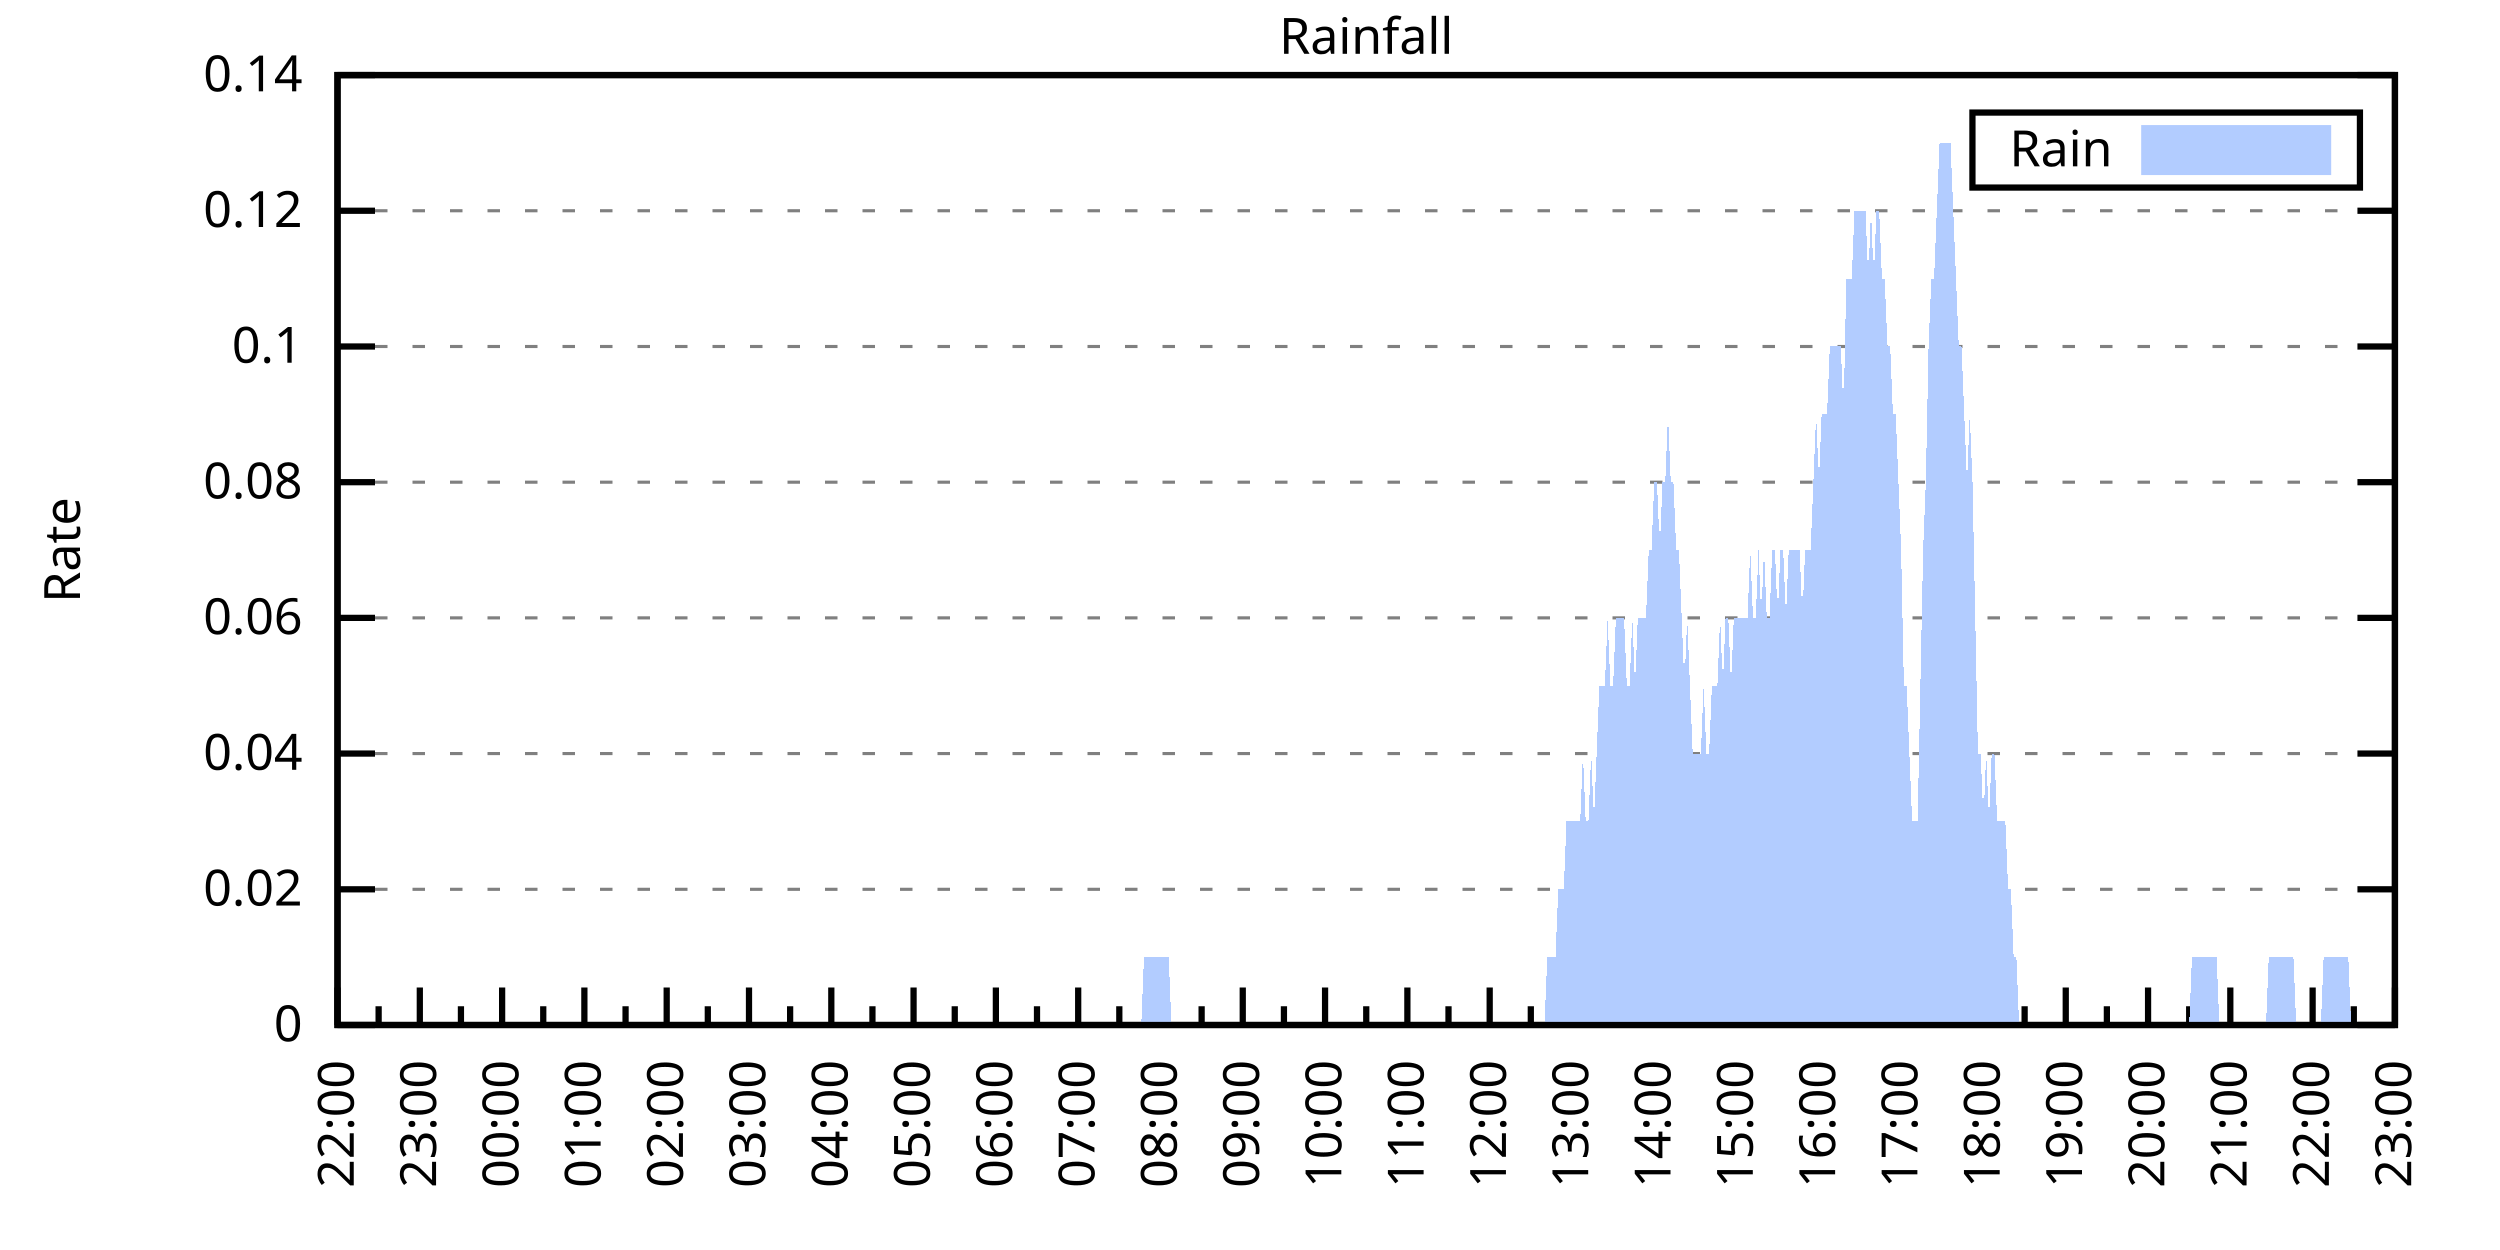
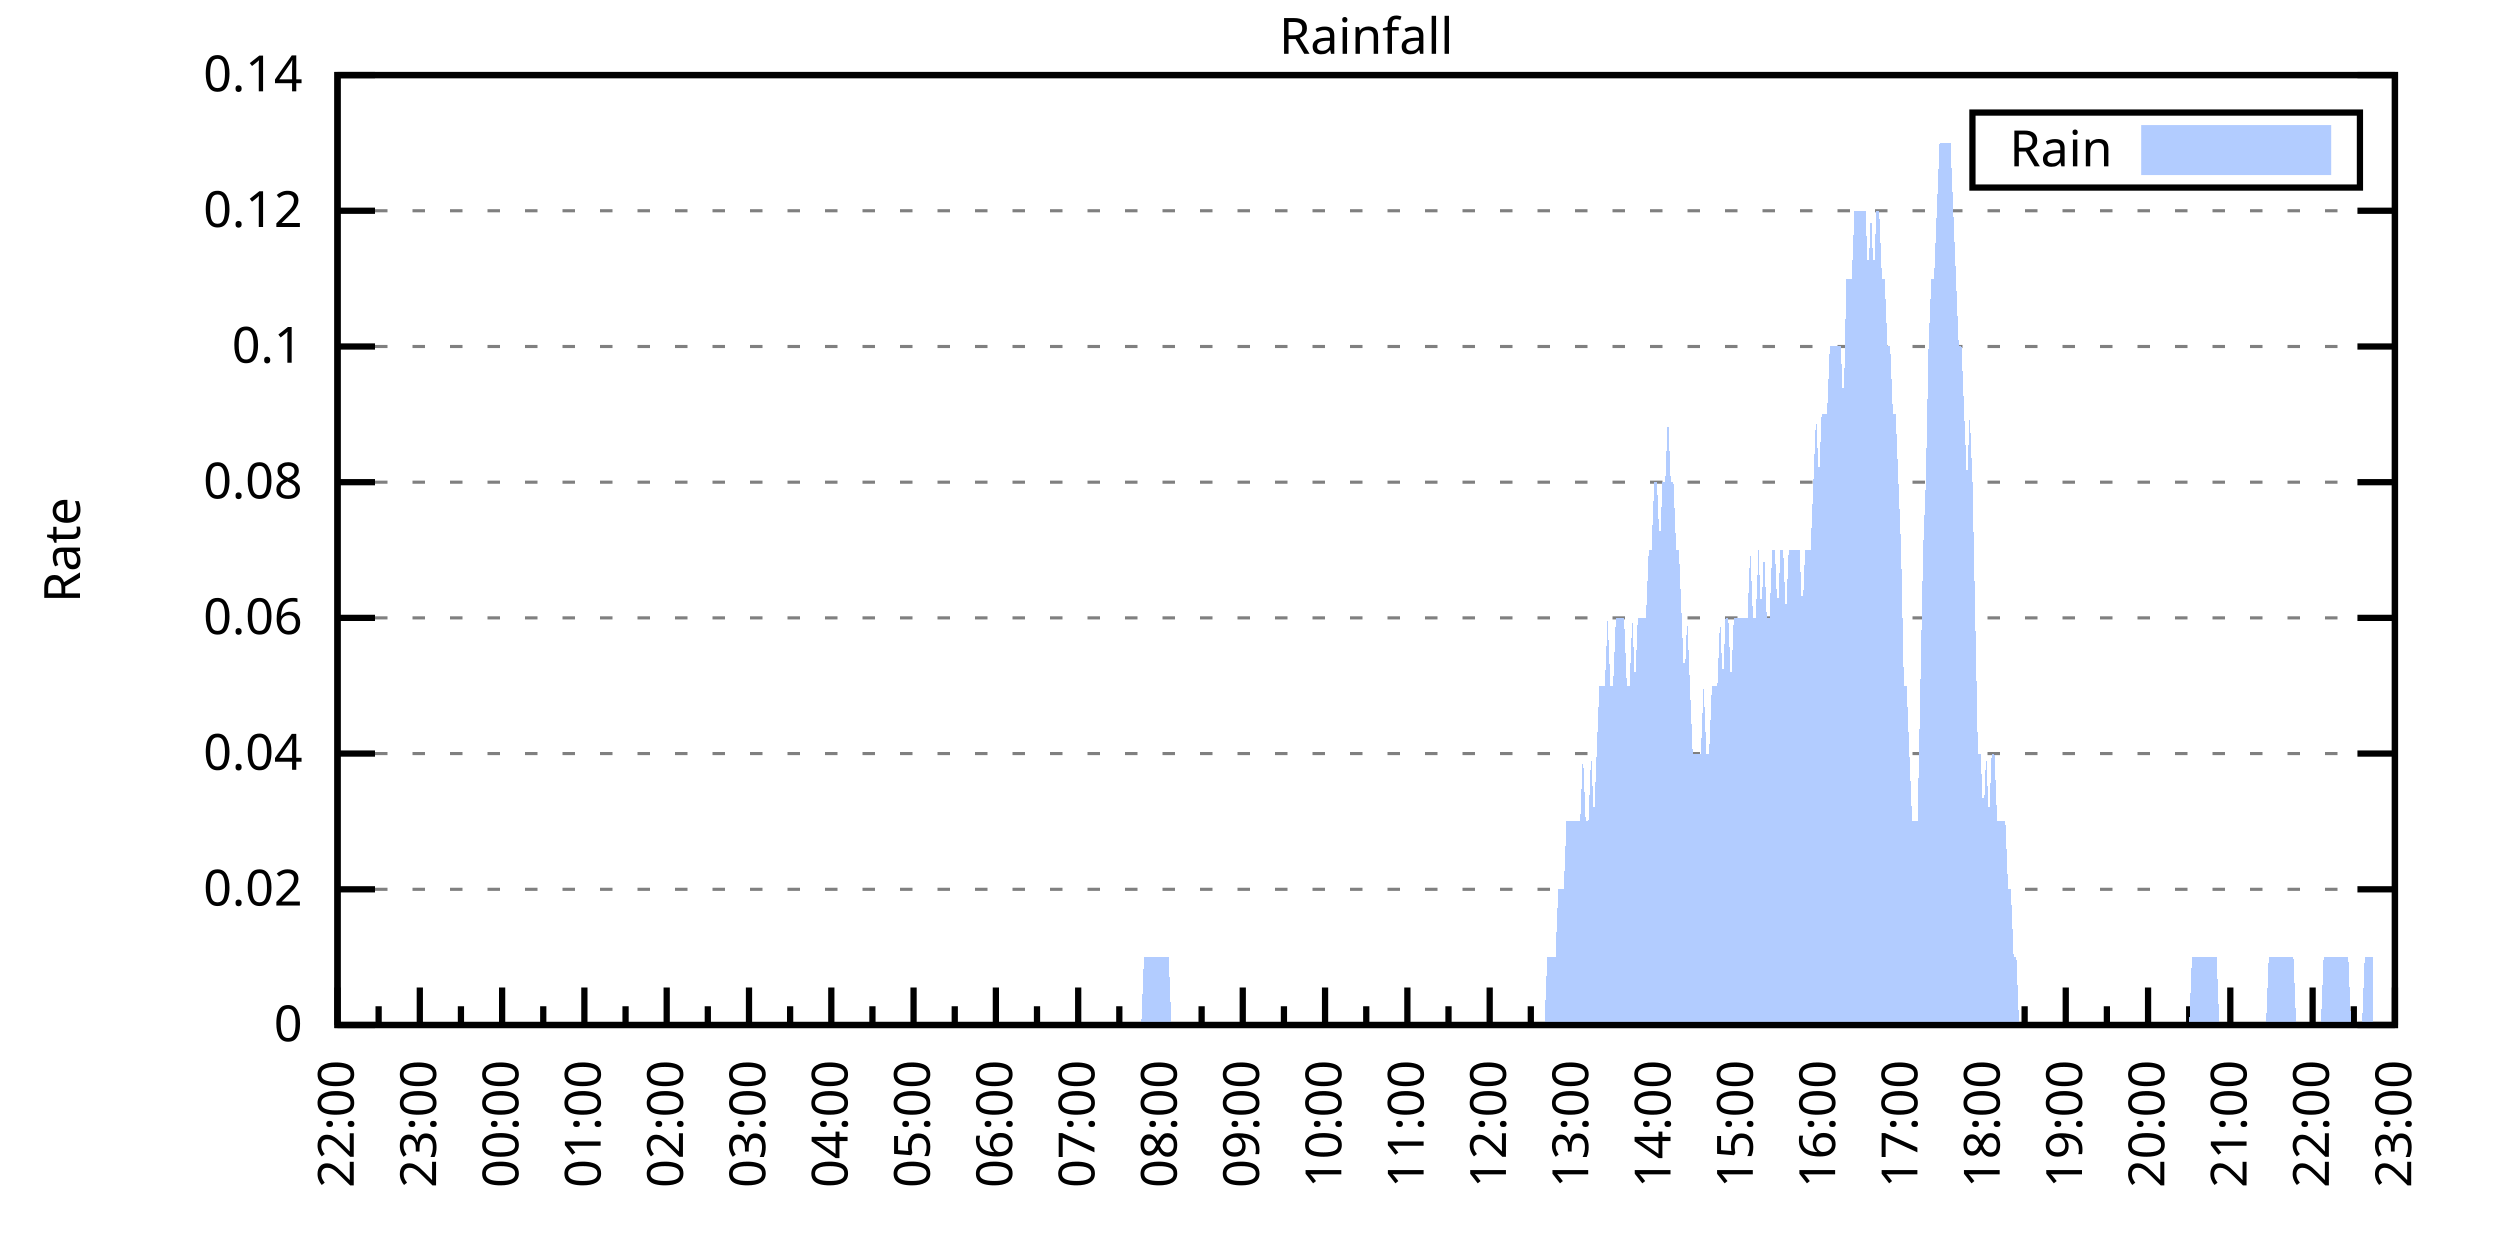
<svg xmlns="http://www.w3.org/2000/svg" xmlns:xlink="http://www.w3.org/1999/xlink" width="400" height="200" viewBox="0 0 400 200">
  <g id="gnuplot_canvas">
    <rect x="0" y="0" width="400" height="200" fill="none" />
    <defs>
      <circle id="gpDot" r="0.5" stroke-width="0.5" stroke="currentColor" />
      <path id="gpPt0" stroke-width="0.333" stroke="currentColor" d="M-1,0 h2 M0,-1 v2" />
      <path id="gpPt1" stroke-width="0.333" stroke="currentColor" d="M-1,-1 L1,1 M1,-1 L-1,1" />
      <path id="gpPt2" stroke-width="0.333" stroke="currentColor" d="M-1,0 L1,0 M0,-1 L0,1 M-1,-1 L1,1 M-1,1 L1,-1" />
      <rect id="gpPt3" stroke-width="0.333" stroke="currentColor" x="-1" y="-1" width="2" height="2" />
      <rect id="gpPt4" stroke-width="0.333" stroke="currentColor" fill="currentColor" x="-1" y="-1" width="2" height="2" />
      <circle id="gpPt5" stroke-width="0.333" stroke="currentColor" cx="0" cy="0" r="1" />
      <use xlink:href="#gpPt5" id="gpPt6" fill="currentColor" stroke="none" />
      <path id="gpPt7" stroke-width="0.333" stroke="currentColor" d="M0,-1.33 L-1.33,0.67 L1.33,0.67 z" />
      <use xlink:href="#gpPt7" id="gpPt8" fill="currentColor" stroke="none" />
      <use xlink:href="#gpPt7" id="gpPt9" stroke="currentColor" transform="rotate(180)" />
      <use xlink:href="#gpPt9" id="gpPt10" fill="currentColor" stroke="none" />
      <use xlink:href="#gpPt3" id="gpPt11" stroke="currentColor" transform="rotate(45)" />
      <use xlink:href="#gpPt11" id="gpPt12" fill="currentColor" stroke="none" />
      <path id="gpPt13" stroke-width="0.333" stroke="currentColor" d="M0,1.330 L1.265,0.411 L0.782,-1.067 L-0.782,-1.076 L-1.265,0.411 z" />
      <use xlink:href="#gpPt13" id="gpPt14" fill="currentColor" stroke="none" />
      <filter id="textbox" filterUnits="objectBoundingBox" x="0" y="0" height="1" width="1">
        <feFlood flood-color="white" flood-opacity="1" result="bgnd" />
        <feComposite in="SourceGraphic" in2="bgnd" operator="atop" />
      </filter>
      <filter id="greybox" filterUnits="objectBoundingBox" x="0" y="0" height="1" width="1">
        <feFlood flood-color="lightgrey" flood-opacity="1" result="grey" />
        <feComposite in="SourceGraphic" in2="grey" operator="atop" />
      </filter>
    </defs>
    <g fill="none" color="white" stroke="currentColor" stroke-width="1.00" stroke-linecap="butt" stroke-linejoin="miter">
</g>
    <g fill="none" color="black" stroke="currentColor" stroke-width="1.00" stroke-linecap="butt" stroke-linejoin="miter">
      <g stroke="none" shape-rendering="crispEdges">
        <polygon fill="rgb(255, 255, 255)" points="54.00,164.00 383.18,164.00 383.18,12.02 54.00,12.02 " />
      </g>
    </g>
    <g fill="none" color="black" stroke="currentColor" stroke-width="1.00" stroke-linecap="butt" stroke-linejoin="miter">
</g>
    <g fill="none" color="black" stroke="black" stroke-width="0.50" stroke-linecap="butt" stroke-linejoin="miter">
</g>
    <g fill="none" color="gray" stroke="currentColor" stroke-width="0.50" stroke-linecap="butt" stroke-linejoin="miter">
      <path stroke="gray" stroke-dasharray="2,4" class="gridline" d="M54.00,164.00 L383.19,164.00  " />
    </g>
    <g fill="none" color="gray" stroke="gray" stroke-width="1.00" stroke-linecap="butt" stroke-linejoin="miter">
</g>
    <g fill="none" color="black" stroke="currentColor" stroke-width="1.00" stroke-linecap="butt" stroke-linejoin="miter">
      <path stroke="black" d="M54.00,164.00 L60.00,164.00 M383.19,164.00 L377.19,164.00  " />
      <g transform="translate(48.40,166.60)" stroke="none" fill="black" font-family="Sans" font-size="8.00" text-anchor="end">
        <text>
          <tspan font-family="Sans"> 0</tspan>
        </text>
      </g>
    </g>
    <g fill="none" color="black" stroke="currentColor" stroke-width="1.00" stroke-linecap="butt" stroke-linejoin="miter">
</g>
    <g fill="none" color="black" stroke="black" stroke-width="0.50" stroke-linecap="butt" stroke-linejoin="miter">
</g>
    <g fill="none" color="gray" stroke="currentColor" stroke-width="0.50" stroke-linecap="butt" stroke-linejoin="miter">
      <path stroke="gray" stroke-dasharray="2,4" class="gridline" d="M54.00,142.29 L383.19,142.29  " />
    </g>
    <g fill="none" color="gray" stroke="gray" stroke-width="1.00" stroke-linecap="butt" stroke-linejoin="miter">
</g>
    <g fill="none" color="black" stroke="currentColor" stroke-width="1.00" stroke-linecap="butt" stroke-linejoin="miter">
      <path stroke="black" d="M54.00,142.29 L60.00,142.29 M383.19,142.29 L377.19,142.29  " />
      <g transform="translate(48.40,144.89)" stroke="none" fill="black" font-family="Sans" font-size="8.00" text-anchor="end">
        <text>
          <tspan font-family="Sans"> 0.02</tspan>
        </text>
      </g>
    </g>
    <g fill="none" color="black" stroke="currentColor" stroke-width="1.00" stroke-linecap="butt" stroke-linejoin="miter">
</g>
    <g fill="none" color="black" stroke="black" stroke-width="0.50" stroke-linecap="butt" stroke-linejoin="miter">
</g>
    <g fill="none" color="gray" stroke="currentColor" stroke-width="0.50" stroke-linecap="butt" stroke-linejoin="miter">
      <path stroke="gray" stroke-dasharray="2,4" class="gridline" d="M54.00,120.57 L383.19,120.57  " />
    </g>
    <g fill="none" color="gray" stroke="gray" stroke-width="1.00" stroke-linecap="butt" stroke-linejoin="miter">
</g>
    <g fill="none" color="black" stroke="currentColor" stroke-width="1.00" stroke-linecap="butt" stroke-linejoin="miter">
      <path stroke="black" d="M54.00,120.57 L60.00,120.57 M383.19,120.57 L377.19,120.57  " />
      <g transform="translate(48.40,123.17)" stroke="none" fill="black" font-family="Sans" font-size="8.00" text-anchor="end">
        <text>
          <tspan font-family="Sans"> 0.04</tspan>
        </text>
      </g>
    </g>
    <g fill="none" color="black" stroke="currentColor" stroke-width="1.00" stroke-linecap="butt" stroke-linejoin="miter">
</g>
    <g fill="none" color="black" stroke="black" stroke-width="0.50" stroke-linecap="butt" stroke-linejoin="miter">
</g>
    <g fill="none" color="gray" stroke="currentColor" stroke-width="0.50" stroke-linecap="butt" stroke-linejoin="miter">
      <path stroke="gray" stroke-dasharray="2,4" class="gridline" d="M54.00,98.86 L383.19,98.86  " />
    </g>
    <g fill="none" color="gray" stroke="gray" stroke-width="1.00" stroke-linecap="butt" stroke-linejoin="miter">
</g>
    <g fill="none" color="black" stroke="currentColor" stroke-width="1.00" stroke-linecap="butt" stroke-linejoin="miter">
      <path stroke="black" d="M54.00,98.86 L60.00,98.86 M383.19,98.86 L377.19,98.86  " />
      <g transform="translate(48.40,101.46)" stroke="none" fill="black" font-family="Sans" font-size="8.00" text-anchor="end">
        <text>
          <tspan font-family="Sans"> 0.06</tspan>
        </text>
      </g>
    </g>
    <g fill="none" color="black" stroke="currentColor" stroke-width="1.00" stroke-linecap="butt" stroke-linejoin="miter">
</g>
    <g fill="none" color="black" stroke="black" stroke-width="0.50" stroke-linecap="butt" stroke-linejoin="miter">
</g>
    <g fill="none" color="gray" stroke="currentColor" stroke-width="0.50" stroke-linecap="butt" stroke-linejoin="miter">
      <path stroke="gray" stroke-dasharray="2,4" class="gridline" d="M54.00,77.15 L383.19,77.15  " />
    </g>
    <g fill="none" color="gray" stroke="gray" stroke-width="1.00" stroke-linecap="butt" stroke-linejoin="miter">
</g>
    <g fill="none" color="black" stroke="currentColor" stroke-width="1.00" stroke-linecap="butt" stroke-linejoin="miter">
      <path stroke="black" d="M54.00,77.15 L60.00,77.15 M383.19,77.15 L377.19,77.15  " />
      <g transform="translate(48.40,79.75)" stroke="none" fill="black" font-family="Sans" font-size="8.00" text-anchor="end">
        <text>
          <tspan font-family="Sans"> 0.08</tspan>
        </text>
      </g>
    </g>
    <g fill="none" color="black" stroke="currentColor" stroke-width="1.00" stroke-linecap="butt" stroke-linejoin="miter">
</g>
    <g fill="none" color="black" stroke="black" stroke-width="0.50" stroke-linecap="butt" stroke-linejoin="miter">
</g>
    <g fill="none" color="gray" stroke="currentColor" stroke-width="0.50" stroke-linecap="butt" stroke-linejoin="miter">
      <path stroke="gray" stroke-dasharray="2,4" class="gridline" d="M54.00,55.44 L383.19,55.44  " />
    </g>
    <g fill="none" color="gray" stroke="gray" stroke-width="1.00" stroke-linecap="butt" stroke-linejoin="miter">
</g>
    <g fill="none" color="black" stroke="currentColor" stroke-width="1.00" stroke-linecap="butt" stroke-linejoin="miter">
      <path stroke="black" d="M54.00,55.44 L60.00,55.44 M383.19,55.44 L377.19,55.44  " />
      <g transform="translate(48.40,58.04)" stroke="none" fill="black" font-family="Sans" font-size="8.00" text-anchor="end">
        <text>
          <tspan font-family="Sans"> 0.1</tspan>
        </text>
      </g>
    </g>
    <g fill="none" color="black" stroke="currentColor" stroke-width="1.00" stroke-linecap="butt" stroke-linejoin="miter">
</g>
    <g fill="none" color="black" stroke="black" stroke-width="0.50" stroke-linecap="butt" stroke-linejoin="miter">
</g>
    <g fill="none" color="gray" stroke="currentColor" stroke-width="0.50" stroke-linecap="butt" stroke-linejoin="miter">
      <path stroke="gray" stroke-dasharray="2,4" class="gridline" d="M54.00,33.72 L383.19,33.72  " />
    </g>
    <g fill="none" color="gray" stroke="gray" stroke-width="1.00" stroke-linecap="butt" stroke-linejoin="miter">
</g>
    <g fill="none" color="black" stroke="currentColor" stroke-width="1.00" stroke-linecap="butt" stroke-linejoin="miter">
      <path stroke="black" d="M54.00,33.72 L60.00,33.72 M383.19,33.72 L377.19,33.72  " />
      <g transform="translate(48.40,36.32)" stroke="none" fill="black" font-family="Sans" font-size="8.00" text-anchor="end">
        <text>
          <tspan font-family="Sans"> 0.12</tspan>
        </text>
      </g>
    </g>
    <g fill="none" color="black" stroke="currentColor" stroke-width="1.00" stroke-linecap="butt" stroke-linejoin="miter">
</g>
    <g fill="none" color="black" stroke="black" stroke-width="0.50" stroke-linecap="butt" stroke-linejoin="miter">
</g>
    <g fill="none" color="gray" stroke="currentColor" stroke-width="0.50" stroke-linecap="butt" stroke-linejoin="miter">
      <path stroke="gray" stroke-dasharray="2,4" class="gridline" d="M54.00,12.01 L383.19,12.01  " />
    </g>
    <g fill="none" color="gray" stroke="gray" stroke-width="1.00" stroke-linecap="butt" stroke-linejoin="miter">
</g>
    <g fill="none" color="black" stroke="currentColor" stroke-width="1.00" stroke-linecap="butt" stroke-linejoin="miter">
      <path stroke="black" d="M54.00,12.01 L60.00,12.01 M383.19,12.01 L377.19,12.01  " />
      <g transform="translate(48.40,14.61)" stroke="none" fill="black" font-family="Sans" font-size="8.00" text-anchor="end">
        <text>
          <tspan font-family="Sans"> 0.14</tspan>
        </text>
      </g>
    </g>
    <g fill="none" color="black" stroke="currentColor" stroke-width="1.00" stroke-linecap="butt" stroke-linejoin="miter">
      <path stroke="black" d="M54.00,164.00 L54.00,158.00  " />
      <g transform="translate(56.60,169.60) rotate(270)" stroke="none" fill="black" font-family="Sans" font-size="8.00" text-anchor="end">
        <text>
          <tspan font-family="Sans">22:00</tspan>
        </text>
      </g>
    </g>
    <g fill="none" color="black" stroke="currentColor" stroke-width="1.00" stroke-linecap="butt" stroke-linejoin="miter">
      <path stroke="black" d="M60.58,164.00 L60.58,161.00 M67.17,164.00 L67.17,158.00  " />
      <g transform="translate(69.77,169.60) rotate(270)" stroke="none" fill="black" font-family="Sans" font-size="8.00" text-anchor="end">
        <text>
          <tspan font-family="Sans">23:00</tspan>
        </text>
      </g>
    </g>
    <g fill="none" color="black" stroke="currentColor" stroke-width="1.00" stroke-linecap="butt" stroke-linejoin="miter">
      <path stroke="black" d="M73.75,164.00 L73.75,161.00 M80.34,164.00 L80.34,158.00  " />
      <g transform="translate(82.94,169.60) rotate(270)" stroke="none" fill="black" font-family="Sans" font-size="8.00" text-anchor="end">
        <text>
          <tspan font-family="Sans">00:00</tspan>
        </text>
      </g>
    </g>
    <g fill="none" color="black" stroke="currentColor" stroke-width="1.00" stroke-linecap="butt" stroke-linejoin="miter">
      <path stroke="black" d="M86.92,164.00 L86.92,161.00 M93.50,164.00 L93.50,158.00  " />
      <g transform="translate(96.10,169.60) rotate(270)" stroke="none" fill="black" font-family="Sans" font-size="8.00" text-anchor="end">
        <text>
          <tspan font-family="Sans">01:00</tspan>
        </text>
      </g>
    </g>
    <g fill="none" color="black" stroke="currentColor" stroke-width="1.00" stroke-linecap="butt" stroke-linejoin="miter">
      <path stroke="black" d="M100.09,164.00 L100.09,161.00 M106.67,164.00 L106.67,158.00  " />
      <g transform="translate(109.27,169.60) rotate(270)" stroke="none" fill="black" font-family="Sans" font-size="8.00" text-anchor="end">
        <text>
          <tspan font-family="Sans">02:00</tspan>
        </text>
      </g>
    </g>
    <g fill="none" color="black" stroke="currentColor" stroke-width="1.00" stroke-linecap="butt" stroke-linejoin="miter">
      <path stroke="black" d="M113.25,164.00 L113.25,161.00 M119.84,164.00 L119.84,158.00  " />
      <g transform="translate(122.44,169.60) rotate(270)" stroke="none" fill="black" font-family="Sans" font-size="8.00" text-anchor="end">
        <text>
          <tspan font-family="Sans">03:00</tspan>
        </text>
      </g>
    </g>
    <g fill="none" color="black" stroke="currentColor" stroke-width="1.00" stroke-linecap="butt" stroke-linejoin="miter">
      <path stroke="black" d="M126.42,164.00 L126.42,161.00 M133.01,164.00 L133.01,158.00  " />
      <g transform="translate(135.61,169.60) rotate(270)" stroke="none" fill="black" font-family="Sans" font-size="8.00" text-anchor="end">
        <text>
          <tspan font-family="Sans">04:00</tspan>
        </text>
      </g>
    </g>
    <g fill="none" color="black" stroke="currentColor" stroke-width="1.00" stroke-linecap="butt" stroke-linejoin="miter">
      <path stroke="black" d="M139.59,164.00 L139.59,161.00 M146.17,164.00 L146.17,158.00  " />
      <g transform="translate(148.77,169.60) rotate(270)" stroke="none" fill="black" font-family="Sans" font-size="8.00" text-anchor="end">
        <text>
          <tspan font-family="Sans">05:00</tspan>
        </text>
      </g>
    </g>
    <g fill="none" color="black" stroke="currentColor" stroke-width="1.00" stroke-linecap="butt" stroke-linejoin="miter">
      <path stroke="black" d="M152.76,164.00 L152.76,161.00 M159.34,164.00 L159.34,158.00  " />
      <g transform="translate(161.94,169.60) rotate(270)" stroke="none" fill="black" font-family="Sans" font-size="8.00" text-anchor="end">
        <text>
          <tspan font-family="Sans">06:00</tspan>
        </text>
      </g>
    </g>
    <g fill="none" color="black" stroke="currentColor" stroke-width="1.00" stroke-linecap="butt" stroke-linejoin="miter">
      <path stroke="black" d="M165.92,164.00 L165.92,161.00 M172.51,164.00 L172.51,158.00  " />
      <g transform="translate(175.11,169.60) rotate(270)" stroke="none" fill="black" font-family="Sans" font-size="8.00" text-anchor="end">
        <text>
          <tspan font-family="Sans">07:00</tspan>
        </text>
      </g>
    </g>
    <g fill="none" color="black" stroke="currentColor" stroke-width="1.00" stroke-linecap="butt" stroke-linejoin="miter">
      <path stroke="black" d="M179.09,164.00 L179.09,161.00 M185.68,164.00 L185.68,158.00  " />
      <g transform="translate(188.28,169.60) rotate(270)" stroke="none" fill="black" font-family="Sans" font-size="8.00" text-anchor="end">
        <text>
          <tspan font-family="Sans">08:00</tspan>
        </text>
      </g>
    </g>
    <g fill="none" color="black" stroke="currentColor" stroke-width="1.00" stroke-linecap="butt" stroke-linejoin="miter">
      <path stroke="black" d="M192.26,164.00 L192.26,161.00 M198.84,164.00 L198.84,158.00  " />
      <g transform="translate(201.44,169.60) rotate(270)" stroke="none" fill="black" font-family="Sans" font-size="8.00" text-anchor="end">
        <text>
          <tspan font-family="Sans">09:00</tspan>
        </text>
      </g>
    </g>
    <g fill="none" color="black" stroke="currentColor" stroke-width="1.00" stroke-linecap="butt" stroke-linejoin="miter">
      <path stroke="black" d="M205.43,164.00 L205.43,161.00 M212.01,164.00 L212.01,158.00  " />
      <g transform="translate(214.61,169.60) rotate(270)" stroke="none" fill="black" font-family="Sans" font-size="8.00" text-anchor="end">
        <text>
          <tspan font-family="Sans">10:00</tspan>
        </text>
      </g>
    </g>
    <g fill="none" color="black" stroke="currentColor" stroke-width="1.00" stroke-linecap="butt" stroke-linejoin="miter">
      <path stroke="black" d="M218.60,164.00 L218.60,161.00 M225.18,164.00 L225.18,158.00  " />
      <g transform="translate(227.78,169.60) rotate(270)" stroke="none" fill="black" font-family="Sans" font-size="8.00" text-anchor="end">
        <text>
          <tspan font-family="Sans">11:00</tspan>
        </text>
      </g>
    </g>
    <g fill="none" color="black" stroke="currentColor" stroke-width="1.00" stroke-linecap="butt" stroke-linejoin="miter">
      <path stroke="black" d="M231.76,164.00 L231.76,161.00 M238.35,164.00 L238.35,158.00  " />
      <g transform="translate(240.95,169.60) rotate(270)" stroke="none" fill="black" font-family="Sans" font-size="8.00" text-anchor="end">
        <text>
          <tspan font-family="Sans">12:00</tspan>
        </text>
      </g>
    </g>
    <g fill="none" color="black" stroke="currentColor" stroke-width="1.00" stroke-linecap="butt" stroke-linejoin="miter">
      <path stroke="black" d="M244.93,164.00 L244.93,161.00 M251.51,164.00 L251.51,158.00  " />
      <g transform="translate(254.11,169.60) rotate(270)" stroke="none" fill="black" font-family="Sans" font-size="8.00" text-anchor="end">
        <text>
          <tspan font-family="Sans">13:00</tspan>
        </text>
      </g>
    </g>
    <g fill="none" color="black" stroke="currentColor" stroke-width="1.00" stroke-linecap="butt" stroke-linejoin="miter">
      <path stroke="black" d="M258.10,164.00 L258.10,161.00 M264.68,164.00 L264.68,158.00  " />
      <g transform="translate(267.28,169.60) rotate(270)" stroke="none" fill="black" font-family="Sans" font-size="8.00" text-anchor="end">
        <text>
          <tspan font-family="Sans">14:00</tspan>
        </text>
      </g>
    </g>
    <g fill="none" color="black" stroke="currentColor" stroke-width="1.00" stroke-linecap="butt" stroke-linejoin="miter">
      <path stroke="black" d="M271.27,164.00 L271.27,161.00 M277.85,164.00 L277.85,158.00  " />
      <g transform="translate(280.45,169.60) rotate(270)" stroke="none" fill="black" font-family="Sans" font-size="8.00" text-anchor="end">
        <text>
          <tspan font-family="Sans">15:00</tspan>
        </text>
      </g>
    </g>
    <g fill="none" color="black" stroke="currentColor" stroke-width="1.00" stroke-linecap="butt" stroke-linejoin="miter">
      <path stroke="black" d="M284.43,164.00 L284.43,161.00 M291.02,164.00 L291.02,158.00  " />
      <g transform="translate(293.62,169.60) rotate(270)" stroke="none" fill="black" font-family="Sans" font-size="8.00" text-anchor="end">
        <text>
          <tspan font-family="Sans">16:00</tspan>
        </text>
      </g>
    </g>
    <g fill="none" color="black" stroke="currentColor" stroke-width="1.00" stroke-linecap="butt" stroke-linejoin="miter">
      <path stroke="black" d="M297.60,164.00 L297.60,161.00 M304.18,164.00 L304.18,158.00  " />
      <g transform="translate(306.78,169.60) rotate(270)" stroke="none" fill="black" font-family="Sans" font-size="8.00" text-anchor="end">
        <text>
          <tspan font-family="Sans">17:00</tspan>
        </text>
      </g>
    </g>
    <g fill="none" color="black" stroke="currentColor" stroke-width="1.00" stroke-linecap="butt" stroke-linejoin="miter">
      <path stroke="black" d="M310.77,164.00 L310.77,161.00 M317.35,164.00 L317.35,158.00  " />
      <g transform="translate(319.95,169.60) rotate(270)" stroke="none" fill="black" font-family="Sans" font-size="8.00" text-anchor="end">
        <text>
          <tspan font-family="Sans">18:00</tspan>
        </text>
      </g>
    </g>
    <g fill="none" color="black" stroke="currentColor" stroke-width="1.00" stroke-linecap="butt" stroke-linejoin="miter">
      <path stroke="black" d="M323.94,164.00 L323.94,161.00 M330.52,164.00 L330.52,158.00  " />
      <g transform="translate(333.12,169.60) rotate(270)" stroke="none" fill="black" font-family="Sans" font-size="8.00" text-anchor="end">
        <text>
          <tspan font-family="Sans">19:00</tspan>
        </text>
      </g>
    </g>
    <g fill="none" color="black" stroke="currentColor" stroke-width="1.00" stroke-linecap="butt" stroke-linejoin="miter">
      <path stroke="black" d="M337.10,164.00 L337.10,161.00 M343.69,164.00 L343.69,158.00  " />
      <g transform="translate(346.29,169.60) rotate(270)" stroke="none" fill="black" font-family="Sans" font-size="8.00" text-anchor="end">
        <text>
          <tspan font-family="Sans">20:00</tspan>
        </text>
      </g>
    </g>
    <g fill="none" color="black" stroke="currentColor" stroke-width="1.00" stroke-linecap="butt" stroke-linejoin="miter">
      <path stroke="black" d="M350.27,164.00 L350.27,161.00 M356.85,164.00 L356.85,158.00  " />
      <g transform="translate(359.45,169.60) rotate(270)" stroke="none" fill="black" font-family="Sans" font-size="8.00" text-anchor="end">
        <text>
          <tspan font-family="Sans">21:00</tspan>
        </text>
      </g>
    </g>
    <g fill="none" color="black" stroke="currentColor" stroke-width="1.00" stroke-linecap="butt" stroke-linejoin="miter">
      <path stroke="black" d="M363.44,164.00 L363.44,161.00 M370.02,164.00 L370.02,158.00  " />
      <g transform="translate(372.62,169.60) rotate(270)" stroke="none" fill="black" font-family="Sans" font-size="8.00" text-anchor="end">
        <text>
          <tspan font-family="Sans">22:00</tspan>
        </text>
      </g>
    </g>
    <g fill="none" color="black" stroke="currentColor" stroke-width="1.00" stroke-linecap="butt" stroke-linejoin="miter">
      <path stroke="black" d="M376.61,164.00 L376.61,161.00 M383.19,164.00 L383.19,158.00  " />
      <g transform="translate(385.79,169.60) rotate(270)" stroke="none" fill="black" font-family="Sans" font-size="8.00" text-anchor="end">
        <text>
          <tspan font-family="Sans">23:00</tspan>
        </text>
      </g>
    </g>
    <g fill="none" color="black" stroke="currentColor" stroke-width="1.00" stroke-linecap="butt" stroke-linejoin="miter">
</g>
    <g fill="none" color="black" stroke="currentColor" stroke-width="1.00" stroke-linecap="butt" stroke-linejoin="miter">
      <path stroke="black" d="M54.00,12.01 L54.00,164.00 L383.19,164.00 L383.19,12.01 L54.00,12.01 Z  " />
    </g>
    <g fill="none" color="black" stroke="currentColor" stroke-width="1.00" stroke-linecap="butt" stroke-linejoin="miter">
      <g transform="translate(12.80,88.01) rotate(270)" stroke="none" fill="black" font-family="Sans" font-size="8.00" text-anchor="middle">
        <text>
          <tspan font-family="Sans">Rate</tspan>
        </text>
      </g>
    </g>
    <g fill="none" color="black" stroke="currentColor" stroke-width="1.00" stroke-linecap="butt" stroke-linejoin="miter">
</g>
    <g fill="none" color="black" stroke="currentColor" stroke-width="1.00" stroke-linecap="butt" stroke-linejoin="miter">
      <path stroke="black" d="M315.59,30.01 L315.59,18.01 L377.59,18.01 L377.59,30.01 L315.59,30.01 Z  " />
    </g>
    <g id="Rainfall_plot_1">
      <g fill="none" color="white" stroke="black" stroke-width="2.00" stroke-linecap="butt" stroke-linejoin="miter">
</g>
      <g fill="none" color="black" stroke="currentColor" stroke-width="2.00" stroke-linecap="butt" stroke-linejoin="miter">
        <g transform="translate(337.99,26.61)" stroke="none" fill="black" font-family="Sans" font-size="8.00" text-anchor="end">
          <text>
            <tspan font-family="Sans">Rain</tspan>
          </text>
        </g>
      </g>
      <g fill="none" color="black" stroke="currentColor" stroke-width="2.00" stroke-linecap="butt" stroke-linejoin="miter">
        <g stroke="none" shape-rendering="crispEdges">
          <polygon fill="rgb(178, 204, 255)" points="343.59,27.01 371.99,27.01 371.99,21.01 343.59,21.01 " />
        </g>
        <path stroke="rgb(178, 204, 255)" d="M343.59,27.01 L371.99,27.01 L371.99,21.01 L343.59,21.01 L343.59,27.01 Z  " />
      </g>
      <g fill="none" color="black" stroke="currentColor" stroke-width="2.00" stroke-linecap="butt" stroke-linejoin="miter">
        <g stroke="none" shape-rendering="crispEdges">
-           <polygon fill="rgb(178, 204, 255)" points="61.02,164.00 61.46,164.00 61.90,164.00 62.34,164.00 62.78,164.00 63.22,164.00 63.66,164.00 64.10,164.00 64.53,164.00 64.97,164.00 65.41,164.00 65.85,164.00 66.29,164.00 66.73,164.00 67.17,164.00 67.61,164.00 68.05,164.00 68.48,164.00 68.92,164.00 69.36,164.00 69.80,164.00 70.24,164.00 70.68,164.00 71.12,164.00 71.56,164.00 72.00,164.00 72.43,164.00 72.87,164.00 73.31,164.00 73.75,164.00 74.19,164.00 74.63,164.00 75.07,164.00 75.51,164.00 75.95,164.00 76.38,164.00 76.82,164.00 77.26,164.00 77.70,164.00 78.14,164.00 78.58,164.00 79.02,164.00 79.46,164.00 79.90,164.00 80.34,164.00 80.77,164.00 81.21,164.00 81.65,164.00 82.09,164.00 82.53,164.00 82.97,164.00 83.41,164.00 83.85,164.00 84.29,164.00 84.72,164.00 85.16,164.00 85.60,164.00 86.04,164.00 86.48,164.00 86.92,164.00 87.36,164.00 87.80,164.00 88.24,164.00 88.67,164.00 89.11,164.00 89.55,164.00 89.99,164.00 90.43,164.00 90.87,164.00 91.31,164.00 91.75,164.00 92.19,164.00 92.62,164.00 93.06,164.00 93.50,164.00 93.94,164.00 94.38,164.00 94.82,164.00 95.26,164.00 95.70,164.00 96.14,164.00 96.58,164.00 97.01,164.00 97.45,164.00 97.89,164.00 98.33,164.00 98.77,164.00 99.21,164.00 99.65,164.00 100.09,164.00 100.53,164.00 100.96,164.00 101.40,164.00 101.84,164.00 102.28,164.00 102.72,164.00 103.16,164.00 103.60,164.00 104.04,164.00 104.48,164.00 104.91,164.00 105.35,164.00 105.79,164.00 106.23,164.00 106.67,164.00 107.11,164.00 107.55,164.00 107.99,164.00 108.43,164.00 108.87,164.00 109.30,164.00 109.74,164.00 110.18,164.00 110.62,164.00 111.06,164.00 111.50,164.00 111.94,164.00 112.38,164.00 112.82,164.00 113.25,164.00 113.69,164.00 114.13,164.00 114.57,164.00 115.01,164.00 115.45,164.00 115.89,164.00 116.33,164.00 116.77,164.00 117.20,164.00 117.64,164.00 118.08,164.00 118.52,164.00 118.96,164.00 119.40,164.00 119.84,164.00 120.28,164.00 120.72,164.00 121.15,164.00 121.59,164.00 122.03,164.00 122.47,164.00 122.91,164.00 123.35,164.00 123.79,164.00 124.23,164.00 124.67,164.00 125.11,164.00 125.54,164.00 125.98,164.00 126.42,164.00 126.86,164.00 127.30,164.00 127.74,164.00 128.18,164.00 128.62,164.00 129.06,164.00 129.49,164.00 129.93,164.00 130.37,164.00 130.81,164.00 131.25,164.00 131.69,164.00 132.13,164.00 132.57,164.00 133.01,164.00 133.44,164.00 133.88,164.00 134.32,164.00 134.76,164.00 135.20,164.00 135.64,164.00 136.08,164.00 136.52,164.00 136.96,164.00 137.39,164.00 137.83,164.00 138.27,164.00 138.71,164.00 139.15,164.00 139.59,164.00 140.03,164.00 140.47,164.00 140.91,164.00 141.35,164.00 141.78,164.00 142.22,164.00 142.66,164.00 143.10,164.00 143.54,164.00 143.98,164.00 144.42,164.00 144.86,164.00 145.30,164.00 145.73,164.00 146.17,164.00 146.61,164.00 147.05,164.00 147.49,164.00 147.93,164.00 148.37,164.00 148.81,164.00 149.25,164.00 149.68,164.00 150.12,164.00 150.56,164.00 151.00,164.00 151.44,164.00 151.88,164.00 152.32,164.00 152.76,164.00 153.20,164.00 153.63,164.00 154.07,164.00 154.51,164.00 154.95,164.00 155.39,164.00 155.83,164.00 156.27,164.00 156.71,164.00 157.15,164.00 157.59,164.00 158.02,164.00 158.46,164.00 158.90,164.00 159.34,164.00 159.78,164.00 160.22,164.00 160.66,164.00 161.10,164.00 161.54,164.00 161.97,164.00 162.41,164.00 162.85,164.00 163.29,164.00 163.73,164.00 164.17,164.00 164.61,164.00 165.05,164.00 165.49,164.00 165.92,164.00 166.36,164.00 166.80,164.00 167.24,164.00 167.68,164.00 168.12,164.00 168.56,164.00 169.00,164.00 169.44,164.00 169.87,164.00 170.31,164.00 170.75,164.00 171.19,164.00 171.63,164.00 172.07,164.00 172.51,164.00 172.95,164.00 173.39,164.00 173.83,164.00 174.26,164.00 174.70,164.00 175.14,164.00 175.58,164.00 176.02,164.00 176.46,164.00 176.90,164.00 177.34,164.00 177.78,164.00 178.21,164.00 178.65,164.00 179.09,164.00 179.53,164.00 179.97,164.00 180.41,164.00 180.85,164.00 181.29,164.00 181.73,164.00 182.16,164.00 182.60,164.00 183.04,153.14 183.48,153.14 183.92,153.14 184.36,153.14 184.80,153.14 185.24,153.14 185.68,153.14 186.11,153.14 186.55,153.14 186.99,153.14 187.43,164.00 187.87,164.00 188.31,164.00 188.75,164.00 189.19,164.00 189.63,164.00 190.07,164.00 190.50,164.00 190.94,164.00 191.38,164.00 191.82,164.00 192.26,164.00 192.70,164.00 193.14,164.00 193.58,164.00 194.02,164.00 194.45,164.00 194.89,164.00 195.33,164.00 195.77,164.00 196.21,164.00 196.65,164.00 197.09,164.00 197.53,164.00 197.97,164.00 198.40,164.00 198.84,164.00 199.28,164.00 199.72,164.00 200.16,164.00 200.60,164.00 201.04,164.00 201.48,164.00 201.92,164.00 202.35,164.00 202.79,164.00 203.23,164.00 203.67,164.00 204.11,164.00 204.55,164.00 204.99,164.00 205.43,164.00 205.87,164.00 206.31,164.00 206.74,164.00 207.18,164.00 207.62,164.00 208.06,164.00 208.50,164.00 208.94,164.00 209.38,164.00 209.82,164.00 210.26,164.00 210.69,164.00 211.13,164.00 211.57,164.00 212.01,164.00 212.45,164.00 212.89,164.00 213.33,164.00 213.77,164.00 214.21,164.00 214.64,164.00 215.08,164.00 215.52,164.00 215.96,164.00 216.40,164.00 216.84,164.00 217.28,164.00 217.72,164.00 218.16,164.00 218.60,164.00 219.03,164.00 219.47,164.00 219.91,164.00 220.35,164.00 220.79,164.00 221.23,164.00 221.67,164.00 222.11,164.00 222.55,164.00 222.98,164.00 223.42,164.00 223.86,164.00 224.30,164.00 224.74,164.00 225.18,164.00 225.62,164.00 226.06,164.00 226.50,164.00 226.93,164.00 227.37,164.00 227.81,164.00 228.25,164.00 228.69,164.00 229.13,164.00 229.57,164.00 230.01,164.00 230.45,164.00 230.88,164.00 231.32,164.00 231.76,164.00 232.20,164.00 232.64,164.00 233.08,164.00 233.52,164.00 233.96,164.00 234.40,164.00 234.84,164.00 235.27,164.00 235.71,164.00 236.15,164.00 236.59,164.00 237.03,164.00 237.47,164.00 237.91,164.00 238.35,164.00 238.79,164.00 239.22,164.00 239.66,164.00 240.10,164.00 240.54,164.00 240.98,164.00 241.42,164.00 241.86,164.00 242.30,164.00 242.74,164.00 243.17,164.00 243.61,164.00 244.05,164.00 244.49,164.00 244.93,164.00 245.37,164.00 245.81,164.00 246.25,164.00 246.69,164.00 247.12,164.00 247.56,153.14 248.00,153.14 248.44,153.14 248.88,153.14 249.32,142.29 249.76,142.29 250.20,142.29 250.64,131.43 251.08,131.43 251.51,131.43 251.95,131.43 252.39,131.43 252.83,131.43 253.27,120.57 253.71,131.43 254.15,131.43 254.59,120.57 255.03,131.43 255.46,120.57 255.90,109.72 256.34,109.72 256.78,109.72 257.22,98.86 257.66,109.72 258.10,109.72 258.54,98.86 258.98,98.86 259.41,98.86 259.85,98.86 260.29,109.72 260.73,109.72 261.17,98.86 261.61,109.72 262.05,98.86 262.49,98.86 262.93,98.86 263.36,98.86 263.80,88.00 264.24,88.00 264.68,77.15 265.12,77.15 265.56,88.00 266.00,77.15 266.44,77.15 266.88,66.29 267.32,77.15 267.75,77.15 268.19,88.00 268.63,88.00 269.07,98.86 269.51,109.72 269.95,98.86 270.39,109.72 270.83,120.57 271.27,120.57 271.70,120.57 272.14,120.57 272.58,109.72 273.02,120.57 273.46,120.57 273.90,109.72 274.34,109.72 274.78,109.72 275.22,98.86 275.65,109.72 276.09,98.86 276.53,98.86 276.97,109.72 277.41,98.86 277.85,98.86 278.29,98.86 278.73,98.86 279.17,98.86 279.60,98.86 280.04,88.00 280.48,98.86 280.92,98.86 281.36,88.00 281.80,98.86 282.24,88.00 282.68,98.86 283.12,98.86 283.56,88.00 283.99,88.00 284.43,98.86 284.87,88.00 285.31,88.00 285.75,98.86 286.19,88.00 286.63,88.00 287.07,88.00 287.51,88.00 287.94,88.00 288.38,98.86 288.82,88.00 289.26,88.00 289.70,88.00 290.14,77.15 290.58,66.29 291.02,77.15 291.46,66.29 291.89,66.29 292.33,66.29 292.77,55.44 293.21,55.44 293.65,55.44 294.09,55.44 294.53,55.44 294.97,66.29 295.41,44.58 295.84,44.58 296.28,44.58 296.72,33.72 297.16,33.72 297.60,33.72 298.04,33.72 298.48,33.72 298.92,44.58 299.36,33.72 299.80,44.58 300.23,33.72 300.67,33.72 301.11,44.58 301.55,44.58 301.99,55.44 302.43,55.44 302.87,66.29 303.31,66.29 303.75,77.15 304.18,88.00 304.62,109.72 305.06,109.72 305.50,120.57 305.94,131.43 306.38,131.43 306.82,131.43 307.26,109.72 307.70,88.00 308.13,77.15 308.57,55.44 309.01,44.58 309.45,44.58 309.89,33.72 310.33,22.87 310.77,22.87 311.21,22.87 311.65,22.87 312.08,22.87 312.52,33.72 312.96,44.58 313.40,55.44 313.84,55.44 314.28,66.29 314.72,77.15 315.16,66.29 315.60,77.15 316.04,98.86 316.47,120.57 316.91,120.57 317.35,131.43 317.79,120.57 318.23,131.43 318.67,120.57 319.11,120.57 319.55,131.43 319.99,131.43 320.42,131.43 320.86,131.43 321.30,142.29 321.74,142.29 322.18,153.14 322.62,153.14 323.06,164.00 323.50,164.00 323.94,164.00 324.37,164.00 324.81,164.00 325.25,164.00 325.69,164.00 326.13,164.00 326.57,164.00 327.01,164.00 327.45,164.00 327.89,164.00 328.33,164.00 328.76,164.00 329.20,164.00 329.64,164.00 330.08,164.00 330.52,164.00 330.96,164.00 331.40,164.00 331.84,164.00 332.28,164.00 332.71,164.00 333.15,164.00 333.59,164.00 334.03,164.00 334.47,164.00 334.91,164.00 335.35,164.00 335.79,164.00 336.23,164.00 336.66,164.00 337.10,164.00 337.54,164.00 337.98,164.00 338.42,164.00 338.86,164.00 339.30,164.00 339.74,164.00 340.18,164.00 340.61,164.00 341.05,164.00 341.49,164.00 341.93,164.00 342.37,164.00 342.81,164.00 343.25,164.00 343.69,164.00 344.13,164.00 344.57,164.00 345.00,164.00 345.44,164.00 345.88,164.00 346.32,164.00 346.76,164.00 347.20,164.00 347.64,164.00 348.08,164.00 348.52,164.00 348.95,164.00 349.39,164.00 349.83,164.00 350.27,164.00 350.71,153.14 351.15,153.14 351.59,153.14 352.03,153.14 352.47,153.14 352.90,153.14 353.34,153.14 353.78,153.14 354.22,153.14 354.66,153.14 355.10,164.00 355.54,164.00 355.98,164.00 356.42,164.00 356.85,164.00 357.29,164.00 357.73,164.00 358.17,164.00 358.61,164.00 359.05,164.00 359.49,164.00 359.93,164.00 360.37,164.00 360.81,164.00 361.24,164.00 361.68,164.00 362.12,164.00 362.56,164.00 363.00,153.14 363.44,153.14 363.88,153.14 364.32,153.14 364.76,153.14 365.19,153.14 365.63,153.14 366.07,153.14 366.51,153.14 366.95,153.14 367.39,164.00 367.83,164.00 368.27,164.00 368.71,164.00 369.14,164.00 369.58,164.00 370.02,164.00 370.46,164.00 370.90,164.00 371.34,164.00 371.78,153.14 372.22,153.14 372.66,153.14 373.09,153.14 373.53,153.14 373.97,153.14 374.41,153.14 374.85,153.14 375.29,153.14 375.73,153.14 376.17,164.00 376.61,164.00 376.61,164.00 61.02,164.00 " />
+           <polygon fill="rgb(178, 204, 255)" points="64.10,164.00 64.53,164.00 64.97,164.00 65.41,164.00 65.85,164.00 66.29,164.00 66.73,164.00 67.17,164.00 67.61,164.00 68.05,164.00 68.48,164.00 68.92,164.00 69.36,164.00 69.80,164.00 70.24,164.00 70.68,164.00 71.12,164.00 71.56,164.00 72.00,164.00 72.43,164.00 72.87,164.00 73.31,164.00 73.75,164.00 74.19,164.00 74.63,164.00 75.07,164.00 75.51,164.00 75.95,164.00 76.38,164.00 76.82,164.00 77.26,164.00 77.70,164.00 78.14,164.00 78.58,164.00 79.02,164.00 79.46,164.00 79.90,164.00 80.34,164.00 80.77,164.00 81.21,164.00 81.65,164.00 82.09,164.00 82.53,164.00 82.97,164.00 83.41,164.00 83.85,164.00 84.29,164.00 84.72,164.00 85.16,164.00 85.60,164.00 86.04,164.00 86.48,164.00 86.92,164.00 87.36,164.00 87.80,164.00 88.24,164.00 88.67,164.00 89.11,164.00 89.55,164.00 89.99,164.00 90.43,164.00 90.87,164.00 91.31,164.00 91.75,164.00 92.19,164.00 92.62,164.00 93.06,164.00 93.50,164.00 93.94,164.00 94.38,164.00 94.82,164.00 95.26,164.00 95.70,164.00 96.14,164.00 96.58,164.00 97.01,164.00 97.45,164.00 97.89,164.00 98.33,164.00 98.77,164.00 99.21,164.00 99.65,164.00 100.09,164.00 100.53,164.00 100.96,164.00 101.40,164.00 101.84,164.00 102.28,164.00 102.72,164.00 103.16,164.00 103.60,164.00 104.04,164.00 104.48,164.00 104.91,164.00 105.35,164.00 105.79,164.00 106.23,164.00 106.67,164.00 107.11,164.00 107.55,164.00 107.99,164.00 108.43,164.00 108.87,164.00 109.30,164.00 109.74,164.00 110.18,164.00 110.62,164.00 111.06,164.00 111.50,164.00 111.94,164.00 112.38,164.00 112.82,164.00 113.25,164.00 113.69,164.00 114.13,164.00 114.57,164.00 115.01,164.00 115.45,164.00 115.89,164.00 116.33,164.00 116.77,164.00 117.20,164.00 117.64,164.00 118.08,164.00 118.52,164.00 118.96,164.00 119.40,164.00 119.84,164.00 120.28,164.00 120.72,164.00 121.15,164.00 121.59,164.00 122.03,164.00 122.47,164.00 122.91,164.00 123.35,164.00 123.79,164.00 124.23,164.00 124.67,164.00 125.11,164.00 125.54,164.00 125.98,164.00 126.42,164.00 126.86,164.00 127.30,164.00 127.74,164.00 128.18,164.00 128.62,164.00 129.06,164.00 129.49,164.00 129.93,164.00 130.37,164.00 130.81,164.00 131.25,164.00 131.69,164.00 132.13,164.00 132.57,164.00 133.01,164.00 133.44,164.00 133.88,164.00 134.32,164.00 134.76,164.00 135.20,164.00 135.64,164.00 136.08,164.00 136.52,164.00 136.96,164.00 137.39,164.00 137.83,164.00 138.27,164.00 138.71,164.00 139.15,164.00 139.59,164.00 140.03,164.00 140.47,164.00 140.91,164.00 141.35,164.00 141.78,164.00 142.22,164.00 142.66,164.00 143.10,164.00 143.54,164.00 143.98,164.00 144.42,164.00 144.86,164.00 145.30,164.00 145.73,164.00 146.17,164.00 146.61,164.00 147.05,164.00 147.49,164.00 147.93,164.00 148.37,164.00 148.81,164.00 149.25,164.00 149.68,164.00 150.12,164.00 150.56,164.00 151.00,164.00 151.44,164.00 151.88,164.00 152.32,164.00 152.76,164.00 153.20,164.00 153.63,164.00 154.07,164.00 154.51,164.00 154.95,164.00 155.39,164.00 155.83,164.00 156.27,164.00 156.71,164.00 157.15,164.00 157.59,164.00 158.02,164.00 158.46,164.00 158.90,164.00 159.34,164.00 159.78,164.00 160.22,164.00 160.66,164.00 161.10,164.00 161.54,164.00 161.97,164.00 162.41,164.00 162.85,164.00 163.29,164.00 163.73,164.00 164.17,164.00 164.61,164.00 165.05,164.00 165.49,164.00 165.92,164.00 166.36,164.00 166.80,164.00 167.24,164.00 167.68,164.00 168.12,164.00 168.56,164.00 169.00,164.00 169.44,164.00 169.87,164.00 170.31,164.00 170.75,164.00 171.19,164.00 171.63,164.00 172.07,164.00 172.51,164.00 172.95,164.00 173.39,164.00 173.83,164.00 174.26,164.00 174.70,164.00 175.14,164.00 175.58,164.00 176.02,164.00 176.46,164.00 176.90,164.00 177.34,164.00 177.78,164.00 178.21,164.00 178.65,164.00 179.09,164.00 179.53,164.00 179.97,164.00 180.41,164.00 180.85,164.00 181.29,164.00 181.73,164.00 182.16,164.00 182.60,164.00 183.04,153.14 183.48,153.14 183.92,153.14 184.36,153.14 184.80,153.14 185.24,153.14 185.68,153.14 186.11,153.14 186.55,153.14 186.99,153.14 187.43,164.00 187.87,164.00 188.31,164.00 188.75,164.00 189.19,164.00 189.63,164.00 190.07,164.00 190.50,164.00 190.94,164.00 191.38,164.00 191.82,164.00 192.26,164.00 192.70,164.00 193.14,164.00 193.58,164.00 194.02,164.00 194.45,164.00 194.89,164.00 195.33,164.00 195.77,164.00 196.21,164.00 196.65,164.00 197.09,164.00 197.53,164.00 197.97,164.00 198.40,164.00 198.84,164.00 199.28,164.00 199.72,164.00 200.16,164.00 200.60,164.00 201.04,164.00 201.48,164.00 201.92,164.00 202.35,164.00 202.79,164.00 203.23,164.00 203.67,164.00 204.11,164.00 204.55,164.00 204.99,164.00 205.43,164.00 205.87,164.00 206.31,164.00 206.74,164.00 207.18,164.00 207.62,164.00 208.06,164.00 208.50,164.00 208.94,164.00 209.38,164.00 209.82,164.00 210.26,164.00 210.69,164.00 211.13,164.00 211.57,164.00 212.01,164.00 212.45,164.00 212.89,164.00 213.33,164.00 213.77,164.00 214.21,164.00 214.64,164.00 215.08,164.00 215.52,164.00 215.96,164.00 216.40,164.00 216.84,164.00 217.28,164.00 217.72,164.00 218.16,164.00 218.60,164.00 219.03,164.00 219.47,164.00 219.91,164.00 220.35,164.00 220.79,164.00 221.23,164.00 221.67,164.00 222.11,164.00 222.55,164.00 222.98,164.00 223.42,164.00 223.86,164.00 224.30,164.00 224.74,164.00 225.18,164.00 225.62,164.00 226.06,164.00 226.50,164.00 226.93,164.00 227.37,164.00 227.81,164.00 228.25,164.00 228.69,164.00 229.13,164.00 229.57,164.00 230.01,164.00 230.45,164.00 230.88,164.00 231.32,164.00 231.76,164.00 232.20,164.00 232.64,164.00 233.08,164.00 233.52,164.00 233.96,164.00 234.40,164.00 234.84,164.00 235.27,164.00 235.71,164.00 236.15,164.00 236.59,164.00 237.03,164.00 237.47,164.00 237.91,164.00 238.35,164.00 238.79,164.00 239.22,164.00 239.66,164.00 240.10,164.00 240.54,164.00 240.98,164.00 241.42,164.00 241.86,164.00 242.30,164.00 242.74,164.00 243.17,164.00 243.61,164.00 244.05,164.00 244.49,164.00 244.93,164.00 245.37,164.00 245.81,164.00 246.25,164.00 246.69,164.00 247.12,164.00 247.56,153.14 248.00,153.14 248.44,153.14 248.88,153.14 249.32,142.29 249.76,142.29 250.20,142.29 250.64,131.43 251.08,131.43 251.51,131.43 251.95,131.43 252.39,131.43 252.83,131.43 253.27,120.57 253.71,131.43 254.15,131.43 254.59,120.57 255.03,131.43 255.46,120.57 255.90,109.72 256.34,109.72 256.78,109.72 257.22,98.86 257.66,109.72 258.10,109.72 258.54,98.86 258.98,98.86 259.41,98.86 259.85,98.86 260.29,109.72 260.73,109.72 261.17,98.86 261.61,109.72 262.05,98.86 262.49,98.86 262.93,98.86 263.36,98.86 263.80,88.00 264.24,88.00 264.68,77.15 265.12,77.15 265.56,88.00 266.00,77.15 266.44,77.15 266.88,66.29 267.32,77.15 267.75,77.15 268.19,88.00 268.63,88.00 269.07,98.86 269.51,109.72 269.95,98.86 270.39,109.72 270.83,120.57 271.27,120.57 271.70,120.57 272.14,120.57 272.58,109.72 273.02,120.57 273.46,120.57 273.90,109.72 274.34,109.72 274.78,109.72 275.22,98.86 275.65,109.72 276.09,98.86 276.53,98.86 276.97,109.72 277.41,98.86 277.85,98.86 278.29,98.86 278.73,98.86 279.17,98.86 279.60,98.86 280.04,88.00 280.48,98.86 280.92,98.86 281.36,88.00 281.80,98.86 282.24,88.00 282.68,98.86 283.12,98.86 283.56,88.00 283.99,88.00 284.43,98.86 284.87,88.00 285.31,88.00 285.75,98.86 286.19,88.00 286.63,88.00 287.07,88.00 287.51,88.00 287.94,88.00 288.38,98.86 288.82,88.00 289.26,88.00 289.70,88.00 290.14,77.15 290.58,66.29 291.02,77.15 291.46,66.29 291.89,66.29 292.33,66.29 292.77,55.44 293.21,55.44 293.65,55.44 294.09,55.44 294.53,55.44 294.97,66.29 295.41,44.58 295.84,44.58 296.28,44.58 296.72,33.72 297.16,33.72 297.60,33.72 298.04,33.72 298.48,33.72 298.92,44.58 299.36,33.72 299.80,44.58 300.23,33.72 300.67,33.72 301.11,44.58 301.55,44.58 301.99,55.44 302.43,55.44 302.87,66.29 303.31,66.29 303.75,77.15 304.18,88.00 304.62,109.72 305.06,109.72 305.50,120.57 305.94,131.43 306.38,131.43 306.82,131.43 307.26,109.72 307.70,88.00 308.13,77.15 308.57,55.44 309.01,44.58 309.45,44.58 309.89,33.72 310.33,22.87 310.77,22.87 311.21,22.87 311.65,22.87 312.08,22.87 312.52,33.72 312.96,44.58 313.40,55.44 313.84,55.44 314.28,66.29 314.72,77.15 315.16,66.29 315.60,77.15 316.04,98.86 316.47,120.57 316.91,120.57 317.35,131.43 317.79,120.57 318.23,131.43 318.67,120.57 319.11,120.57 319.55,131.43 319.99,131.43 320.42,131.43 320.86,131.43 321.30,142.29 321.74,142.29 322.18,153.14 322.62,153.14 323.06,164.00 323.50,164.00 323.94,164.00 324.37,164.00 324.81,164.00 325.25,164.00 325.69,164.00 326.13,164.00 326.57,164.00 327.01,164.00 327.45,164.00 327.89,164.00 328.33,164.00 328.76,164.00 329.20,164.00 329.64,164.00 330.08,164.00 330.52,164.00 330.96,164.00 331.40,164.00 331.84,164.00 332.28,164.00 332.71,164.00 333.15,164.00 333.59,164.00 334.03,164.00 334.47,164.00 334.91,164.00 335.35,164.00 335.79,164.00 336.23,164.00 336.66,164.00 337.10,164.00 337.54,164.00 337.98,164.00 338.42,164.00 338.86,164.00 339.30,164.00 339.74,164.00 340.18,164.00 340.61,164.00 341.05,164.00 341.49,164.00 341.93,164.00 342.37,164.00 342.81,164.00 343.25,164.00 343.69,164.00 344.13,164.00 344.57,164.00 345.00,164.00 345.44,164.00 345.88,164.00 346.32,164.00 346.76,164.00 347.20,164.00 347.64,164.00 348.08,164.00 348.52,164.00 348.95,164.00 349.39,164.00 349.83,164.00 350.27,164.00 350.71,153.14 351.15,153.14 351.59,153.14 352.03,153.14 352.47,153.14 352.90,153.14 353.34,153.14 353.78,153.14 354.22,153.14 354.66,153.14 355.10,164.00 355.54,164.00 355.98,164.00 356.42,164.00 356.85,164.00 357.29,164.00 357.73,164.00 358.17,164.00 358.61,164.00 359.05,164.00 359.49,164.00 359.93,164.00 360.37,164.00 360.81,164.00 361.24,164.00 361.68,164.00 362.12,164.00 362.56,164.00 363.00,153.14 363.44,153.14 363.88,153.14 364.32,153.14 364.76,153.14 365.19,153.14 365.63,153.14 366.07,153.14 366.51,153.14 366.95,153.14 367.39,164.00 367.83,164.00 368.27,164.00 368.71,164.00 369.14,164.00 369.58,164.00 370.02,164.00 370.46,164.00 370.90,164.00 371.34,164.00 371.78,153.14 372.22,153.14 372.66,153.14 373.09,153.14 373.53,153.14 373.97,153.14 374.41,153.14 374.85,153.14 375.29,153.14 375.73,153.14 376.17,164.00 376.61,164.00 377.05,164.00 377.48,164.00 377.92,164.00 378.36,153.14 378.80,153.14 379.24,153.14 379.68,153.14 379.68,164.00 64.10,164.00 " />
        </g>
      </g>
    </g>
    <g fill="none" color="black" stroke="currentColor" stroke-width="2.00" stroke-linecap="butt" stroke-linejoin="miter">
</g>
    <g fill="none" color="black" stroke="black" stroke-width="1.00" stroke-linecap="butt" stroke-linejoin="miter">
</g>
    <g fill="none" color="black" stroke="currentColor" stroke-width="1.00" stroke-linecap="butt" stroke-linejoin="miter">
      <path stroke="black" d="M54.00,12.01 L54.00,164.00 L383.19,164.00 L383.19,12.01 L54.00,12.01 Z  " />
    </g>
    <g fill="none" color="black" stroke="currentColor" stroke-width="1.00" stroke-linecap="butt" stroke-linejoin="miter">
      <g transform="translate(218.59,8.61)" stroke="none" fill="black" font-family="Sans" font-size="8.00" text-anchor="middle">
        <text>
          <tspan font-family="Sans">Rainfall</tspan>
        </text>
      </g>
    </g>
    <g fill="none" color="black" stroke="currentColor" stroke-width="1.00" stroke-linecap="butt" stroke-linejoin="miter">
</g>
  </g>
</svg>
